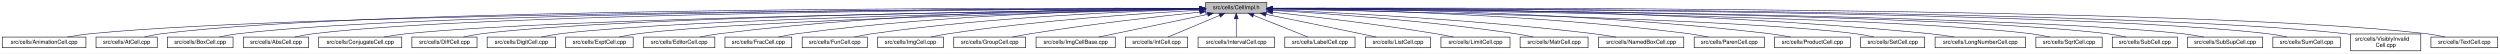
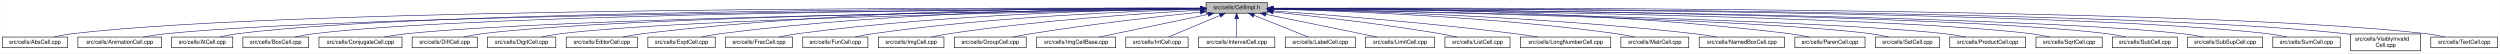
- <svg xmlns="http://www.w3.org/2000/svg" xmlns:xlink="http://www.w3.org/1999/xlink" width="4452pt" height="95pt" viewBox="0.00 0.00 4452.00 95.00">
+ <svg xmlns="http://www.w3.org/2000/svg" xmlns:xlink="http://www.w3.org/1999/xlink" width="4454pt" height="95pt" viewBox="0.00 0.00 4453.50 95.00">
  <g id="graph0" class="graph" transform="scale(1 1) rotate(0) translate(4 91)">
-     <polygon fill="white" stroke="transparent" points="-4,4 -4,-91 4448,-91 4448,4 -4,4" />
+     <polygon fill="white" stroke="transparent" points="-4,4 -4,-91 4449.5,-91 4449.5,4 -4,4" />
    <g id="node1" class="node">
      <g id="a_node1">
        <a xlink:title="Macros and types used only by cell implementations, not by cell users.">
-           <polygon fill="#bfbfbf" stroke="black" points="2143,-67.5 2143,-86.5 2252,-86.5 2252,-67.5 2143,-67.5" />
-           <text text-anchor="middle" x="2197.5" y="-74.5" font-family="Helvetica,sans-Serif" font-size="10.00">src/cells/CellImpl.h</text>
+           <polygon fill="#bfbfbf" stroke="black" points="2144.5,-67.5 2144.5,-86.5 2253.5,-86.5 2253.5,-67.5 2144.5,-67.5" />
+           <text text-anchor="middle" x="2199" y="-74.5" font-family="Helvetica,sans-Serif" font-size="10.00">src/cells/CellImpl.h</text>
        </a>
      </g>
    </g>
    <g id="node2" class="node">
      <g id="a_node2">
-         <a xlink:href="AnimationCell_8cpp.html" target="_top" xlink:title="This file defines the class AnimationCell.">
-           <polygon fill="white" stroke="black" points="0,-6 0,-25 149,-25 149,-6 0,-6" />
-           <text text-anchor="middle" x="74.5" y="-13" font-family="Helvetica,sans-Serif" font-size="10.00">src/cells/AnimationCell.cpp</text>
+         <a xlink:href="AbsCell_8cpp.html" target="_top" xlink:title="This file defines the class AbsCell.">
+           <polygon fill="white" stroke="black" points="0,-6 0,-25 116,-25 116,-6 0,-6" />
+           <text text-anchor="middle" x="58" y="-13" font-family="Helvetica,sans-Serif" font-size="10.00">src/cells/AbsCell.cpp</text>
        </a>
      </g>
    </g>
    <g id="edge1" class="edge">
-       <path fill="none" stroke="midnightblue" d="M2132.28,-75.89C1828.93,-75.16 554.07,-69.79 157.5,-31 143.96,-29.68 129.3,-27.4 116.13,-25.04" />
-       <polygon fill="midnightblue" stroke="midnightblue" points="2132.65,-79.39 2142.66,-75.91 2132.67,-72.39 2132.65,-79.39" />
+       <path fill="none" stroke="midnightblue" d="M2134.12,-76.26C1828.21,-77.25 527.95,-78.53 125,-31 114.01,-29.7 102.16,-27.44 91.53,-25.07" />
+       <polygon fill="midnightblue" stroke="midnightblue" points="2134.17,-79.76 2144.16,-76.23 2134.15,-72.76 2134.17,-79.76" />
    </g>
    <g id="node3" class="node">
      <g id="a_node3">
-         <a xlink:href="AtCell_8cpp.html" target="_top" xlink:title="This file defines the class AtCell.">
-           <polygon fill="white" stroke="black" points="167,-6 167,-25 276,-25 276,-6 167,-6" />
-           <text text-anchor="middle" x="221.5" y="-13" font-family="Helvetica,sans-Serif" font-size="10.00">src/cells/AtCell.cpp</text>
+         <a xlink:href="AnimationCell_8cpp.html" target="_top" xlink:title="This file defines the class AnimationCell.">
+           <polygon fill="white" stroke="black" points="134.5,-6 134.5,-25 283.5,-25 283.5,-6 134.5,-6" />
+           <text text-anchor="middle" x="209" y="-13" font-family="Helvetica,sans-Serif" font-size="10.00">src/cells/AnimationCell.cpp</text>
        </a>
      </g>
    </g>
    <g id="edge2" class="edge">
-       <path fill="none" stroke="midnightblue" d="M2132.54,-76.24C1841.24,-77.04 653.65,-77.34 284.5,-31 274.14,-29.7 263,-27.43 253,-25.07" />
-       <polygon fill="midnightblue" stroke="midnightblue" points="2132.93,-79.74 2142.92,-76.21 2132.91,-72.74 2132.93,-79.74" />
+       <path fill="none" stroke="midnightblue" d="M2133.81,-75.77C1842.83,-74.54 660.89,-67.37 292,-31 278.46,-29.67 263.81,-27.39 250.63,-25.03" />
+       <polygon fill="midnightblue" stroke="midnightblue" points="2134.17,-79.27 2144.19,-75.81 2134.2,-72.27 2134.17,-79.27" />
    </g>
    <g id="node4" class="node">
      <g id="a_node4">
-         <a xlink:href="BoxCell_8cpp.html" target="_top" xlink:title="This file defines the class BoxCell.">
-           <polygon fill="white" stroke="black" points="294,-6 294,-25 411,-25 411,-6 294,-6" />
-           <text text-anchor="middle" x="352.5" y="-13" font-family="Helvetica,sans-Serif" font-size="10.00">src/cells/BoxCell.cpp</text>
+         <a xlink:href="AtCell_8cpp.html" target="_top" xlink:title="This file defines the class AtCell.">
+           <polygon fill="white" stroke="black" points="301.5,-6 301.5,-25 410.5,-25 410.5,-6 301.5,-6" />
+           <text text-anchor="middle" x="356" y="-13" font-family="Helvetica,sans-Serif" font-size="10.00">src/cells/AtCell.cpp</text>
        </a>
      </g>
    </g>
    <g id="edge3" class="edge">
-       <path fill="none" stroke="midnightblue" d="M2132.67,-75.96C1854.64,-75.55 761.85,-71.36 420.5,-31 409.35,-29.68 397.33,-27.41 386.54,-25.05" />
-       <polygon fill="midnightblue" stroke="midnightblue" points="2132.98,-79.46 2142.99,-75.98 2132.99,-72.46 2132.98,-79.46" />
+       <path fill="none" stroke="midnightblue" d="M2134.04,-76.11C1855.48,-76.29 760.59,-74.18 419,-31 408.64,-29.69 397.5,-27.42 387.5,-25.06" />
+       <polygon fill="midnightblue" stroke="midnightblue" points="2134.38,-79.6 2144.38,-76.1 2134.38,-72.6 2134.38,-79.6" />
    </g>
    <g id="node5" class="node">
      <g id="a_node5">
-         <a xlink:href="AbsCell_8cpp.html" target="_top" xlink:title="This file defines the class AbsCell.">
-           <polygon fill="white" stroke="black" points="429.5,-6 429.5,-25 545.5,-25 545.5,-6 429.5,-6" />
-           <text text-anchor="middle" x="487.5" y="-13" font-family="Helvetica,sans-Serif" font-size="10.00">src/cells/AbsCell.cpp</text>
+         <a xlink:href="BoxCell_8cpp.html" target="_top" xlink:title="This file defines the class BoxCell.">
+           <polygon fill="white" stroke="black" points="428.5,-6 428.5,-25 545.5,-25 545.5,-6 428.5,-6" />
+           <text text-anchor="middle" x="487" y="-13" font-family="Helvetica,sans-Serif" font-size="10.00">src/cells/BoxCell.cpp</text>
        </a>
      </g>
    </g>
    <g id="edge4" class="edge">
-       <path fill="none" stroke="midnightblue" d="M2132.38,-75.83C1867.2,-74.9 867.95,-68.88 554.5,-31 543.51,-29.67 531.66,-27.4 521.03,-25.03" />
-       <polygon fill="midnightblue" stroke="midnightblue" points="2132.6,-79.33 2142.61,-75.87 2132.62,-72.33 2132.6,-79.33" />
+       <path fill="none" stroke="midnightblue" d="M2134.28,-75.81C1869.63,-74.78 868.87,-68.44 555,-31 543.85,-29.67 531.83,-27.39 521.04,-25.03" />
+       <polygon fill="midnightblue" stroke="midnightblue" points="2134.48,-79.31 2144.49,-75.85 2134.51,-72.31 2134.48,-79.31" />
    </g>
    <g id="node6" class="node">
      <g id="a_node6">
        <a xlink:href="ConjugateCell_8cpp.html" target="_top" xlink:title="This file defines the class ConjugateCell.">
-           <polygon fill="white" stroke="black" points="563.5,-6 563.5,-25 711.5,-25 711.5,-6 563.5,-6" />
-           <text text-anchor="middle" x="637.5" y="-13" font-family="Helvetica,sans-Serif" font-size="10.00">src/cells/ConjugateCell.cpp</text>
+           <polygon fill="white" stroke="black" points="564,-6 564,-25 712,-25 712,-6 564,-6" />
+           <text text-anchor="middle" x="638" y="-13" font-family="Helvetica,sans-Serif" font-size="10.00">src/cells/ConjugateCell.cpp</text>
        </a>
      </g>
    </g>
    <g id="edge5" class="edge">
-       <path fill="none" stroke="midnightblue" d="M2132.56,-75.25C1885.01,-72.22 1000.41,-59.57 720.5,-31 707.11,-29.63 692.63,-27.38 679.56,-25.05" />
-       <polygon fill="midnightblue" stroke="midnightblue" points="2132.79,-78.76 2142.83,-75.38 2132.87,-71.76 2132.79,-78.76" />
+       <path fill="none" stroke="midnightblue" d="M2134.02,-75.25C1886.3,-72.22 1001.1,-59.58 721,-31 707.61,-29.63 693.13,-27.38 680.06,-25.05" />
+       <polygon fill="midnightblue" stroke="midnightblue" points="2134.25,-78.76 2144.29,-75.38 2134.33,-71.76 2134.25,-78.76" />
    </g>
    <g id="node7" class="node">
      <g id="a_node7">
        <a xlink:href="DiffCell_8cpp.html" target="_top" xlink:title="This file defines the class DiffCell.">
-           <polygon fill="white" stroke="black" points="729.5,-6 729.5,-25 845.5,-25 845.5,-6 729.5,-6" />
-           <text text-anchor="middle" x="787.5" y="-13" font-family="Helvetica,sans-Serif" font-size="10.00">src/cells/DiffCell.cpp</text>
+           <polygon fill="white" stroke="black" points="730,-6 730,-25 846,-25 846,-6 730,-6" />
+           <text text-anchor="middle" x="788" y="-13" font-family="Helvetica,sans-Serif" font-size="10.00">src/cells/DiffCell.cpp</text>
        </a>
      </g>
    </g>
    <g id="edge6" class="edge">
-       <path fill="none" stroke="midnightblue" d="M2132.65,-75.37C1899.78,-72.87 1106.3,-62.21 854.5,-31 843.63,-29.65 831.92,-27.4 821.38,-25.07" />
-       <polygon fill="midnightblue" stroke="midnightblue" points="2132.62,-78.87 2142.66,-75.48 2132.7,-71.87 2132.62,-78.87" />
+       <path fill="none" stroke="midnightblue" d="M2134.15,-75.37C1901.17,-72.88 1107,-62.23 855,-31 844.13,-29.65 832.42,-27.4 821.88,-25.07" />
+       <polygon fill="midnightblue" stroke="midnightblue" points="2134.45,-78.88 2144.49,-75.48 2134.53,-71.88 2134.45,-78.88" />
    </g>
    <g id="node8" class="node">
      <g id="a_node8">
        <a xlink:href="DigitCell_8cpp.html" target="_top" xlink:title="This file defines the class DigitCell.">
-           <polygon fill="white" stroke="black" points="863.5,-6 863.5,-25 985.5,-25 985.5,-6 863.5,-6" />
-           <text text-anchor="middle" x="924.5" y="-13" font-family="Helvetica,sans-Serif" font-size="10.00">src/cells/DigitCell.cpp</text>
+           <polygon fill="white" stroke="black" points="864,-6 864,-25 986,-25 986,-6 864,-6" />
+           <text text-anchor="middle" x="925" y="-13" font-family="Helvetica,sans-Serif" font-size="10.00">src/cells/DigitCell.cpp</text>
        </a>
      </g>
    </g>
    <g id="edge7" class="edge">
-       <path fill="none" stroke="midnightblue" d="M2132.66,-75C1915.92,-71.44 1217.77,-58.11 994.5,-31 983.17,-29.62 970.94,-27.36 959.92,-25.03" />
-       <polygon fill="midnightblue" stroke="midnightblue" points="2132.86,-78.51 2142.91,-75.17 2132.97,-71.51 2132.86,-78.51" />
+       <path fill="none" stroke="midnightblue" d="M2134.1,-75C1917.19,-71.45 1218.46,-58.13 995,-31 983.67,-29.62 971.44,-27.36 960.42,-25.03" />
+       <polygon fill="midnightblue" stroke="midnightblue" points="2134.31,-78.51 2144.37,-75.17 2134.43,-71.51 2134.31,-78.51" />
    </g>
    <g id="node9" class="node">
      <g id="a_node9">
-         <a xlink:href="ExptCell_8cpp.html" target="_top" xlink:title="This file defines the class ExptCell.">
-           <polygon fill="white" stroke="black" points="1003.5,-6 1003.5,-25 1123.5,-25 1123.5,-6 1003.5,-6" />
-           <text text-anchor="middle" x="1063.5" y="-13" font-family="Helvetica,sans-Serif" font-size="10.00">src/cells/ExptCell.cpp</text>
+         <a xlink:href="EditorCell_8cpp.html" target="_top" xlink:title="This file defines the class EditorCell.">
+           <polygon fill="white" stroke="black" points="1004.5,-6 1004.5,-25 1131.5,-25 1131.5,-6 1004.5,-6" />
+           <text text-anchor="middle" x="1068" y="-13" font-family="Helvetica,sans-Serif" font-size="10.00">src/cells/EditorCell.cpp</text>
        </a>
      </g>
    </g>
    <g id="edge8" class="edge">
-       <path fill="none" stroke="midnightblue" d="M2132.75,-74.67C1932.93,-70.32 1327.65,-55.46 1132.5,-31 1121.33,-29.6 1109.27,-27.33 1098.41,-25" />
-       <polygon fill="midnightblue" stroke="midnightblue" points="2132.73,-78.17 2142.8,-74.88 2132.88,-71.17 2132.73,-78.17" />
+       <path fill="none" stroke="midnightblue" d="M2134.21,-76.69C1968.36,-77.73 1515.13,-75.84 1141,-31 1129.33,-29.6 1116.73,-27.36 1105.34,-25.06" />
+       <polygon fill="midnightblue" stroke="midnightblue" points="2134.28,-80.19 2144.25,-76.63 2134.23,-73.19 2134.28,-80.19" />
    </g>
    <g id="node10" class="node">
      <g id="a_node10">
-         <a xlink:href="EditorCell_8cpp.html" target="_top" xlink:title="This file defines the class EditorCell.">
-           <polygon fill="white" stroke="black" points="1142,-6 1142,-25 1269,-25 1269,-6 1142,-6" />
-           <text text-anchor="middle" x="1205.5" y="-13" font-family="Helvetica,sans-Serif" font-size="10.00">src/cells/EditorCell.cpp</text>
+         <a xlink:href="ExptCell_8cpp.html" target="_top" xlink:title="This file defines the class ExptCell.">
+           <polygon fill="white" stroke="black" points="1150,-6 1150,-25 1270,-25 1270,-6 1150,-6" />
+           <text text-anchor="middle" x="1210" y="-13" font-family="Helvetica,sans-Serif" font-size="10.00">src/cells/ExptCell.cpp</text>
        </a>
      </g>
    </g>
    <g id="edge9" class="edge">
-       <path fill="none" stroke="midnightblue" d="M2132.81,-76.16C1982.2,-75.8 1596.67,-70.72 1277.5,-31 1265.99,-29.57 1253.56,-27.32 1242.32,-25.02" />
-       <polygon fill="midnightblue" stroke="midnightblue" points="2132.81,-79.66 2142.81,-76.18 2132.82,-72.66 2132.81,-79.66" />
+       <path fill="none" stroke="midnightblue" d="M2134.29,-76.34C1983.63,-76.38 1598,-72.06 1279,-31 1267.95,-29.58 1256.04,-27.33 1245.27,-25.03" />
+       <polygon fill="midnightblue" stroke="midnightblue" points="2134.3,-79.84 2144.29,-76.33 2134.29,-72.84 2134.3,-79.84" />
    </g>
    <g id="node11" class="node">
      <g id="a_node11">
        <a xlink:href="FracCell_8cpp.html" target="_top" xlink:title="This file defines the class FracCell.">
-           <polygon fill="white" stroke="black" points="1287,-6 1287,-25 1406,-25 1406,-6 1287,-6" />
-           <text text-anchor="middle" x="1346.5" y="-13" font-family="Helvetica,sans-Serif" font-size="10.00">src/cells/FracCell.cpp</text>
+           <polygon fill="white" stroke="black" points="1288.5,-6 1288.5,-25 1407.5,-25 1407.5,-6 1288.5,-6" />
+           <text text-anchor="middle" x="1348" y="-13" font-family="Helvetica,sans-Serif" font-size="10.00">src/cells/FracCell.cpp</text>
        </a>
      </g>
    </g>
    <g id="edge10" class="edge">
-       <path fill="none" stroke="midnightblue" d="M2132.59,-75.54C1998.2,-73.87 1679.9,-66.19 1415.5,-31 1404.58,-29.55 1392.81,-27.32 1382.14,-25.05" />
-       <polygon fill="midnightblue" stroke="midnightblue" points="2132.68,-79.04 2142.72,-75.66 2132.76,-72.04 2132.68,-79.04" />
+       <path fill="none" stroke="midnightblue" d="M2134.09,-75.54C1999.7,-73.87 1681.4,-66.19 1417,-31 1406.08,-29.55 1394.31,-27.32 1383.64,-25.05" />
+       <polygon fill="midnightblue" stroke="midnightblue" points="2134.18,-79.04 2144.22,-75.66 2134.26,-72.04 2134.18,-79.04" />
    </g>
    <g id="node12" class="node">
      <g id="a_node12">
        <a xlink:href="FunCell_8cpp.html" target="_top" xlink:title="This file defines the class FunCell.">
-           <polygon fill="white" stroke="black" points="1424.5,-6 1424.5,-25 1540.5,-25 1540.5,-6 1424.5,-6" />
-           <text text-anchor="middle" x="1482.5" y="-13" font-family="Helvetica,sans-Serif" font-size="10.00">src/cells/FunCell.cpp</text>
+           <polygon fill="white" stroke="black" points="1426,-6 1426,-25 1542,-25 1542,-6 1426,-6" />
+           <text text-anchor="middle" x="1484" y="-13" font-family="Helvetica,sans-Serif" font-size="10.00">src/cells/FunCell.cpp</text>
        </a>
      </g>
    </g>
    <g id="edge11" class="edge">
-       <path fill="none" stroke="midnightblue" d="M2132.37,-74.57C2015.22,-71.32 1761.38,-61.12 1549.5,-31 1539.01,-29.51 1527.72,-27.3 1517.45,-25.06" />
-       <polygon fill="midnightblue" stroke="midnightblue" points="2132.51,-78.08 2142.6,-74.85 2132.7,-71.08 2132.51,-78.08" />
+       <path fill="none" stroke="midnightblue" d="M2133.87,-74.57C2016.72,-71.32 1762.88,-61.12 1551,-31 1540.51,-29.51 1529.22,-27.3 1518.95,-25.06" />
+       <polygon fill="midnightblue" stroke="midnightblue" points="2134.01,-78.08 2144.1,-74.85 2134.2,-71.08 2134.01,-78.08" />
    </g>
    <g id="node13" class="node">
      <g id="a_node13">
        <a xlink:href="ImgCell_8cpp.html" target="_top" xlink:title="This file defines the class ImgCell.">
-           <polygon fill="white" stroke="black" points="1559,-6 1559,-25 1676,-25 1676,-6 1559,-6" />
-           <text text-anchor="middle" x="1617.5" y="-13" font-family="Helvetica,sans-Serif" font-size="10.00">src/cells/ImgCell.cpp</text>
+           <polygon fill="white" stroke="black" points="1560.5,-6 1560.5,-25 1677.5,-25 1677.5,-6 1560.5,-6" />
+           <text text-anchor="middle" x="1619" y="-13" font-family="Helvetica,sans-Serif" font-size="10.00">src/cells/ImgCell.cpp</text>
        </a>
      </g>
    </g>
    <g id="edge12" class="edge">
-       <path fill="none" stroke="midnightblue" d="M2132.69,-72.85C2035.22,-67.54 1845.3,-54.97 1685.5,-31 1675,-29.42 1663.68,-27.22 1653.35,-25" />
-       <polygon fill="midnightblue" stroke="midnightblue" points="2132.51,-76.35 2142.68,-73.39 2132.88,-69.36 2132.51,-76.35" />
+       <path fill="none" stroke="midnightblue" d="M2134.19,-72.85C2036.72,-67.54 1846.8,-54.97 1687,-31 1676.5,-29.42 1665.18,-27.22 1654.85,-25" />
+       <polygon fill="midnightblue" stroke="midnightblue" points="2134.01,-76.35 2144.18,-73.39 2134.38,-69.36 2134.01,-76.35" />
    </g>
    <g id="node14" class="node">
      <g id="a_node14">
        <a xlink:href="GroupCell_8cpp.html" target="_top" xlink:title="This file defines the class GroupCell.">
-           <polygon fill="white" stroke="black" points="1694.5,-6 1694.5,-25 1822.5,-25 1822.5,-6 1694.5,-6" />
-           <text text-anchor="middle" x="1758.5" y="-13" font-family="Helvetica,sans-Serif" font-size="10.00">src/cells/GroupCell.cpp</text>
+           <polygon fill="white" stroke="black" points="1696,-6 1696,-25 1824,-25 1824,-6 1696,-6" />
+           <text text-anchor="middle" x="1760" y="-13" font-family="Helvetica,sans-Serif" font-size="10.00">src/cells/GroupCell.cpp</text>
        </a>
      </g>
    </g>
    <g id="edge13" class="edge">
-       <path fill="none" stroke="midnightblue" d="M2132.75,-69.5C2059.44,-61.8 1936.55,-47.87 1831.5,-31 1820.78,-29.28 1809.24,-27.13 1798.57,-25.01" />
-       <polygon fill="midnightblue" stroke="midnightblue" points="2132.45,-72.99 2142.76,-70.54 2133.17,-66.02 2132.45,-72.99" />
+       <path fill="none" stroke="midnightblue" d="M2134.25,-69.5C2060.94,-61.8 1938.05,-47.87 1833,-31 1822.28,-29.28 1810.74,-27.13 1800.07,-25.01" />
+       <polygon fill="midnightblue" stroke="midnightblue" points="2133.95,-72.99 2144.26,-70.54 2134.67,-66.02 2133.95,-72.99" />
    </g>
    <g id="node15" class="node">
      <g id="a_node15">
        <a xlink:href="ImgCellBase_8cpp.html" target="_top" xlink:title="This file defines the class ImgCellBase.">
-           <polygon fill="white" stroke="black" points="1841,-6 1841,-25 1982,-25 1982,-6 1841,-6" />
-           <text text-anchor="middle" x="1911.5" y="-13" font-family="Helvetica,sans-Serif" font-size="10.00">src/cells/ImgCellBase.cpp</text>
+           <polygon fill="white" stroke="black" points="1842.5,-6 1842.5,-25 1983.5,-25 1983.5,-6 1842.5,-6" />
+           <text text-anchor="middle" x="1913" y="-13" font-family="Helvetica,sans-Serif" font-size="10.00">src/cells/ImgCellBase.cpp</text>
        </a>
      </g>
    </g>
    <g id="edge14" class="edge">
-       <path fill="none" stroke="midnightblue" d="M2146.56,-65.4C2091.11,-53.87 2003.55,-35.65 1952.4,-25.01" />
-       <polygon fill="midnightblue" stroke="midnightblue" points="2146.02,-68.86 2156.52,-67.48 2147.45,-62.01 2146.02,-68.86" />
+       <path fill="none" stroke="midnightblue" d="M2148.06,-65.4C2092.61,-53.87 2005.05,-35.65 1953.9,-25.01" />
+       <polygon fill="midnightblue" stroke="midnightblue" points="2147.52,-68.86 2158.02,-67.48 2148.95,-62.01 2147.52,-68.86" />
    </g>
    <g id="node16" class="node">
      <g id="a_node16">
        <a xlink:href="IntCell_8cpp.html" target="_top" xlink:title="This file defines the class IntCell.">
-           <polygon fill="white" stroke="black" points="2000,-6 2000,-25 2111,-25 2111,-6 2000,-6" />
-           <text text-anchor="middle" x="2055.5" y="-13" font-family="Helvetica,sans-Serif" font-size="10.00">src/cells/IntCell.cpp</text>
+           <polygon fill="white" stroke="black" points="2001.5,-6 2001.5,-25 2112.5,-25 2112.5,-6 2001.5,-6" />
+           <text text-anchor="middle" x="2057" y="-13" font-family="Helvetica,sans-Serif" font-size="10.00">src/cells/IntCell.cpp</text>
        </a>
      </g>
    </g>
    <g id="edge15" class="edge">
-       <path fill="none" stroke="midnightblue" d="M2167.62,-63.48C2140.04,-51.92 2099.83,-35.08 2075.81,-25.01" />
-       <polygon fill="midnightblue" stroke="midnightblue" points="2166.58,-66.84 2177.15,-67.48 2169.28,-60.38 2166.58,-66.84" />
+       <path fill="none" stroke="midnightblue" d="M2169.12,-63.48C2141.54,-51.92 2101.33,-35.08 2077.31,-25.01" />
+       <polygon fill="midnightblue" stroke="midnightblue" points="2168.08,-66.84 2178.65,-67.48 2170.78,-60.38 2168.08,-66.84" />
    </g>
    <g id="node17" class="node">
      <g id="a_node17">
        <a xlink:href="IntervalCell_8cpp.html" target="_top" xlink:title="This file defines the class IntervalCell.">
-           <polygon fill="white" stroke="black" points="2129.5,-6 2129.5,-25 2265.5,-25 2265.5,-6 2129.5,-6" />
-           <text text-anchor="middle" x="2197.5" y="-13" font-family="Helvetica,sans-Serif" font-size="10.00">src/cells/IntervalCell.cpp</text>
+           <polygon fill="white" stroke="black" points="2131,-6 2131,-25 2267,-25 2267,-6 2131,-6" />
+           <text text-anchor="middle" x="2199" y="-13" font-family="Helvetica,sans-Serif" font-size="10.00">src/cells/IntervalCell.cpp</text>
        </a>
      </g>
    </g>
    <g id="edge16" class="edge">
-       <path fill="none" stroke="midnightblue" d="M2197.5,-57.32C2197.5,-46.5 2197.5,-33.4 2197.5,-25.01" />
-       <polygon fill="midnightblue" stroke="midnightblue" points="2194,-57.48 2197.5,-67.48 2201,-57.48 2194,-57.48" />
+       <path fill="none" stroke="midnightblue" d="M2199,-57.32C2199,-46.5 2199,-33.4 2199,-25.01" />
+       <polygon fill="midnightblue" stroke="midnightblue" points="2195.5,-57.48 2199,-67.48 2202.5,-57.48 2195.5,-57.48" />
    </g>
    <g id="node18" class="node">
      <g id="a_node18">
        <a xlink:href="LabelCell_8cpp.html" target="_top" xlink:title="This file defines the class LabelCell.">
-           <polygon fill="white" stroke="black" points="2284,-6 2284,-25 2409,-25 2409,-6 2284,-6" />
-           <text text-anchor="middle" x="2346.5" y="-13" font-family="Helvetica,sans-Serif" font-size="10.00">src/cells/LabelCell.cpp</text>
+           <polygon fill="white" stroke="black" points="2285.5,-6 2285.5,-25 2410.5,-25 2410.5,-6 2285.5,-6" />
+           <text text-anchor="middle" x="2348" y="-13" font-family="Helvetica,sans-Serif" font-size="10.00">src/cells/LabelCell.cpp</text>
        </a>
      </g>
    </g>
    <g id="edge17" class="edge">
-       <path fill="none" stroke="midnightblue" d="M2228.47,-63.63C2257.42,-52.07 2299.87,-35.12 2325.19,-25.01" />
-       <polygon fill="midnightblue" stroke="midnightblue" points="2226.84,-60.52 2218.85,-67.48 2229.43,-67.02 2226.84,-60.52" />
+       <path fill="none" stroke="midnightblue" d="M2229.97,-63.63C2258.92,-52.07 2301.37,-35.12 2326.69,-25.01" />
+       <polygon fill="midnightblue" stroke="midnightblue" points="2228.34,-60.52 2220.35,-67.48 2230.93,-67.02 2228.34,-60.52" />
    </g>
    <g id="node19" class="node">
      <g id="a_node19">
-         <a xlink:href="ListCell_8cpp.html" target="_top" xlink:title="This file defines the class ListCell.">
-           <polygon fill="white" stroke="black" points="2427.5,-6 2427.5,-25 2543.5,-25 2543.5,-6 2427.5,-6" />
-           <text text-anchor="middle" x="2485.5" y="-13" font-family="Helvetica,sans-Serif" font-size="10.00">src/cells/ListCell.cpp</text>
+         <a xlink:href="LimitCell_8cpp.html" target="_top" xlink:title="This file defines the class LimitCell.">
+           <polygon fill="white" stroke="black" points="2428.5,-6 2428.5,-25 2551.5,-25 2551.5,-6 2428.5,-6" />
+           <text text-anchor="middle" x="2490" y="-13" font-family="Helvetica,sans-Serif" font-size="10.00">src/cells/LimitCell.cpp</text>
        </a>
      </g>
    </g>
    <g id="edge18" class="edge">
-       <path fill="none" stroke="midnightblue" d="M2250.38,-65.42C2295.18,-56.42 2361.09,-43.06 2418.5,-31 2427.58,-29.09 2437.35,-27 2446.55,-25.01" />
-       <polygon fill="midnightblue" stroke="midnightblue" points="2249.43,-62.04 2240.31,-67.44 2250.81,-68.91 2249.43,-62.04" />
+       <path fill="none" stroke="midnightblue" d="M2251.02,-65.46C2295.82,-56.37 2362.18,-42.88 2420,-31 2429.36,-29.08 2439.42,-27 2448.92,-25.03" />
+       <polygon fill="midnightblue" stroke="midnightblue" points="2250.07,-62.08 2240.96,-67.5 2251.46,-68.94 2250.07,-62.08" />
    </g>
    <g id="node20" class="node">
      <g id="a_node20">
-         <a xlink:href="LimitCell_8cpp.html" target="_top" xlink:title="This file defines the class LimitCell.">
-           <polygon fill="white" stroke="black" points="2562,-6 2562,-25 2685,-25 2685,-6 2562,-6" />
-           <text text-anchor="middle" x="2623.5" y="-13" font-family="Helvetica,sans-Serif" font-size="10.00">src/cells/LimitCell.cpp</text>
+         <a xlink:href="ListCell_8cpp.html" target="_top" xlink:title="This file defines the class ListCell.">
+           <polygon fill="white" stroke="black" points="2570,-6 2570,-25 2686,-25 2686,-6 2570,-6" />
+           <text text-anchor="middle" x="2628" y="-13" font-family="Helvetica,sans-Serif" font-size="10.00">src/cells/ListCell.cpp</text>
        </a>
      </g>
    </g>
    <g id="edge19" class="edge">
-       <path fill="none" stroke="midnightblue" d="M2262.29,-69.27C2333.62,-61.52 2451.58,-47.68 2552.5,-31 2562.93,-29.28 2574.15,-27.12 2584.54,-25.01" />
-       <polygon fill="midnightblue" stroke="midnightblue" points="2261.68,-65.82 2252.12,-70.37 2262.43,-72.78 2261.68,-65.82" />
+       <path fill="none" stroke="midnightblue" d="M2264.17,-69.67C2336.84,-62.21 2457.75,-48.55 2561,-31 2570.86,-29.32 2581.46,-27.19 2591.25,-25.07" />
+       <polygon fill="midnightblue" stroke="midnightblue" points="2263.4,-66.23 2253.8,-70.73 2264.11,-73.2 2263.4,-66.23" />
    </g>
    <g id="node21" class="node">
      <g id="a_node21">
-         <a xlink:href="MatrCell_8cpp.html" target="_top" xlink:title="This file defines the class MatrCell.">
-           <polygon fill="white" stroke="black" points="2703,-6 2703,-25 2824,-25 2824,-6 2703,-6" />
-           <text text-anchor="middle" x="2763.5" y="-13" font-family="Helvetica,sans-Serif" font-size="10.00">src/cells/MatrCell.cpp</text>
+         <a xlink:href="LongNumberCell_8cpp.html" target="_top" xlink:title="This file defines the class LongNumberCell.">
+           <polygon fill="white" stroke="black" points="2704.5,-6 2704.5,-25 2865.5,-25 2865.5,-6 2704.5,-6" />
+           <text text-anchor="middle" x="2785" y="-13" font-family="Helvetica,sans-Serif" font-size="10.00">src/cells/LongNumberCell.cpp</text>
        </a>
      </g>
    </g>
    <g id="edge20" class="edge">
-       <path fill="none" stroke="midnightblue" d="M2262.21,-72.56C2357.33,-66.96 2540.32,-54.1 2694.5,-31 2705.03,-29.42 2716.37,-27.24 2726.76,-25.05" />
-       <polygon fill="midnightblue" stroke="midnightblue" points="2261.95,-69.07 2252.17,-73.14 2262.36,-76.06 2261.95,-69.07" />
+       <path fill="none" stroke="midnightblue" d="M2263.83,-71.56C2358.7,-64.73 2540.84,-50.39 2695,-31 2708.35,-29.32 2722.75,-27.16 2736.04,-25.02" />
+       <polygon fill="midnightblue" stroke="midnightblue" points="2263.54,-68.07 2253.81,-72.27 2264.04,-75.05 2263.54,-68.07" />
    </g>
    <g id="node22" class="node">
      <g id="a_node22">
-         <a xlink:href="NamedBoxCell_8cpp.html" target="_top" xlink:title="This file defines the class NamedBoxCell.">
-           <polygon fill="white" stroke="black" points="2842.5,-6 2842.5,-25 2994.5,-25 2994.5,-6 2842.5,-6" />
-           <text text-anchor="middle" x="2918.5" y="-13" font-family="Helvetica,sans-Serif" font-size="10.00">src/cells/NamedBoxCell.cpp</text>
+         <a xlink:href="MatrCell_8cpp.html" target="_top" xlink:title="This file defines the class MatrCell.">
+           <polygon fill="white" stroke="black" points="2883.5,-6 2883.5,-25 3004.5,-25 3004.5,-6 2883.5,-6" />
+           <text text-anchor="middle" x="2944" y="-13" font-family="Helvetica,sans-Serif" font-size="10.00">src/cells/MatrCell.cpp</text>
        </a>
      </g>
    </g>
    <g id="edge21" class="edge">
-       <path fill="none" stroke="midnightblue" d="M2262.18,-73.53C2377.37,-68.65 2625.47,-56.04 2833.5,-31 2846.58,-29.43 2860.71,-27.22 2873.62,-25" />
-       <polygon fill="midnightblue" stroke="midnightblue" points="2261.97,-70.03 2252.12,-73.95 2262.26,-77.03 2261.97,-70.03" />
+       <path fill="none" stroke="midnightblue" d="M2263.77,-74.72C2384.51,-71.65 2651.95,-61.7 2875,-31 2885.79,-29.51 2897.42,-27.31 2908,-25.06" />
+       <polygon fill="midnightblue" stroke="midnightblue" points="2263.5,-71.22 2253.59,-74.97 2263.67,-78.22 2263.5,-71.22" />
    </g>
    <g id="node23" class="node">
      <g id="a_node23">
-         <a xlink:href="ParenCell_8cpp.html" target="_top" xlink:title="This file defines the class ParenCell.">
-           <polygon fill="white" stroke="black" points="3013,-6 3013,-25 3138,-25 3138,-6 3013,-6" />
-           <text text-anchor="middle" x="3075.5" y="-13" font-family="Helvetica,sans-Serif" font-size="10.00">src/cells/ParenCell.cpp</text>
+         <a xlink:href="NamedBoxCell_8cpp.html" target="_top" xlink:title="This file defines the class NamedBoxCell.">
+           <polygon fill="white" stroke="black" points="3023,-6 3023,-25 3175,-25 3175,-6 3023,-6" />
+           <text text-anchor="middle" x="3099" y="-13" font-family="Helvetica,sans-Serif" font-size="10.00">src/cells/NamedBoxCell.cpp</text>
        </a>
      </g>
    </g>
    <g id="edge22" class="edge">
-       <path fill="none" stroke="midnightblue" d="M2262.83,-75.51C2400.4,-73.79 2729.82,-66.02 3003.5,-31 3014.88,-29.54 3027.16,-27.32 3038.3,-25.05" />
-       <polygon fill="midnightblue" stroke="midnightblue" points="2262.43,-72.02 2252.47,-75.63 2262.52,-79.01 2262.43,-72.02" />
+       <path fill="none" stroke="midnightblue" d="M2263.95,-74.92C2402.29,-72.07 2736.08,-62.27 3014,-31 3027.24,-29.51 3041.55,-27.3 3054.58,-25.06" />
+       <polygon fill="midnightblue" stroke="midnightblue" points="2263.47,-71.43 2253.54,-75.13 2263.61,-78.43 2263.47,-71.43" />
    </g>
    <g id="node24" class="node">
      <g id="a_node24">
-         <a xlink:href="ProductCell_8cpp.html" target="_top" xlink:title="This file defines the class ProductCell.">
-           <polygon fill="white" stroke="black" points="3156,-6 3156,-25 3291,-25 3291,-6 3156,-6" />
-           <text text-anchor="middle" x="3223.5" y="-13" font-family="Helvetica,sans-Serif" font-size="10.00">src/cells/ProductCell.cpp</text>
+         <a xlink:href="ParenCell_8cpp.html" target="_top" xlink:title="This file defines the class ParenCell.">
+           <polygon fill="white" stroke="black" points="3193.5,-6 3193.5,-25 3318.5,-25 3318.5,-6 3193.5,-6" />
+           <text text-anchor="middle" x="3256" y="-13" font-family="Helvetica,sans-Serif" font-size="10.00">src/cells/ParenCell.cpp</text>
        </a>
      </g>
    </g>
    <g id="edge23" class="edge">
-       <path fill="none" stroke="midnightblue" d="M2262.3,-76.08C2416.34,-75.57 2816.31,-70.24 3147.5,-31 3159.64,-29.56 3172.75,-27.31 3184.61,-25.01" />
-       <polygon fill="midnightblue" stroke="midnightblue" points="2262.07,-72.58 2252.08,-76.1 2262.09,-79.58 2262.07,-72.58" />
+       <path fill="none" stroke="midnightblue" d="M2263.73,-76.46C2421.64,-76.84 2839.01,-73.37 3184,-31 3195.52,-29.59 3207.94,-27.34 3219.18,-25.04" />
+       <polygon fill="midnightblue" stroke="midnightblue" points="2263.71,-72.96 2253.7,-76.43 2263.69,-79.96 2263.71,-72.96" />
    </g>
    <g id="node25" class="node">
      <g id="a_node25">
        <a xlink:href="SetCell_8cpp.html" target="_top" xlink:title="This file defines the class SetCell.">
-           <polygon fill="white" stroke="black" points="3309.5,-6 3309.5,-25 3423.5,-25 3423.5,-6 3309.5,-6" />
-           <text text-anchor="middle" x="3366.5" y="-13" font-family="Helvetica,sans-Serif" font-size="10.00">src/cells/SetCell.cpp</text>
+           <polygon fill="white" stroke="black" points="3337,-6 3337,-25 3451,-25 3451,-6 3337,-6" />
+           <text text-anchor="middle" x="3394" y="-13" font-family="Helvetica,sans-Serif" font-size="10.00">src/cells/SetCell.cpp</text>
        </a>
      </g>
    </g>
    <g id="edge24" class="edge">
-       <path fill="none" stroke="midnightblue" d="M2262.43,-74.85C2467.19,-70.98 3097.8,-57.2 3300.5,-31 3311.2,-29.62 3322.74,-27.35 3333.12,-25.02" />
-       <polygon fill="midnightblue" stroke="midnightblue" points="2262.07,-71.35 2252.14,-75.04 2262.2,-78.35 2262.07,-71.35" />
+       <path fill="none" stroke="midnightblue" d="M2263.71,-74.92C2471.43,-71.23 3119.93,-57.79 3328,-31 3338.7,-29.62 3350.24,-27.36 3360.62,-25.03" />
+       <polygon fill="midnightblue" stroke="midnightblue" points="2263.51,-71.43 2253.57,-75.1 2263.63,-78.42 2263.51,-71.43" />
    </g>
    <g id="node26" class="node">
      <g id="a_node26">
-         <a xlink:href="LongNumberCell_8cpp.html" target="_top" xlink:title="This file defines the class LongNumberCell.">
-           <polygon fill="white" stroke="black" points="3442,-6 3442,-25 3603,-25 3603,-6 3442,-6" />
-           <text text-anchor="middle" x="3522.5" y="-13" font-family="Helvetica,sans-Serif" font-size="10.00">src/cells/LongNumberCell.cpp</text>
+         <a xlink:href="ProductCell_8cpp.html" target="_top" xlink:title="This file defines the class ProductCell.">
+           <polygon fill="white" stroke="black" points="3469.5,-6 3469.5,-25 3604.5,-25 3604.5,-6 3469.5,-6" />
+           <text text-anchor="middle" x="3537" y="-13" font-family="Helvetica,sans-Serif" font-size="10.00">src/cells/ProductCell.cpp</text>
        </a>
      </g>
    </g>
    <g id="edge25" class="edge">
-       <path fill="none" stroke="midnightblue" d="M2262.17,-76.45C2445.88,-77.11 2986.4,-74.89 3432.5,-31 3446.83,-29.59 3462.35,-27.35 3476.39,-25.05" />
-       <polygon fill="midnightblue" stroke="midnightblue" points="2262.15,-72.95 2252.14,-76.41 2262.12,-79.95 2262.15,-72.95" />
+       <path fill="none" stroke="midnightblue" d="M2263.91,-74.98C2487.48,-71.24 3224.65,-57.21 3460,-31 3472.44,-29.61 3485.88,-27.35 3498,-25.02" />
+       <polygon fill="midnightblue" stroke="midnightblue" points="2263.6,-71.48 2253.66,-75.15 2263.72,-78.48 2263.6,-71.48" />
    </g>
    <g id="node27" class="node">
      <g id="a_node27">
        <a xlink:href="SqrtCell_8cpp.html" target="_top" xlink:title="This file defines the class SqrtCell.">
-           <polygon fill="white" stroke="black" points="3621.5,-6 3621.5,-25 3739.5,-25 3739.5,-6 3621.5,-6" />
-           <text text-anchor="middle" x="3680.5" y="-13" font-family="Helvetica,sans-Serif" font-size="10.00">src/cells/SqrtCell.cpp</text>
+           <polygon fill="white" stroke="black" points="3623,-6 3623,-25 3741,-25 3741,-6 3623,-6" />
+           <text text-anchor="middle" x="3682" y="-13" font-family="Helvetica,sans-Serif" font-size="10.00">src/cells/SqrtCell.cpp</text>
        </a>
      </g>
    </g>
    <g id="edge26" class="edge">
-       <path fill="none" stroke="midnightblue" d="M2262.53,-75.47C2503.58,-73.27 3345.94,-63.4 3612.5,-31 3623.64,-29.65 3635.67,-27.36 3646.46,-25" />
-       <polygon fill="midnightblue" stroke="midnightblue" points="2262.15,-71.97 2252.18,-75.56 2262.21,-78.97 2262.15,-71.97" />
+       <path fill="none" stroke="midnightblue" d="M2264.03,-75.47C2505.08,-73.27 3347.44,-63.4 3614,-31 3625.14,-29.65 3637.17,-27.36 3647.96,-25" />
+       <polygon fill="midnightblue" stroke="midnightblue" points="2263.65,-71.97 2253.68,-75.56 2263.71,-78.97 2263.65,-71.97" />
    </g>
    <g id="node28" class="node">
      <g id="a_node28">
        <a xlink:href="SubCell_8cpp.html" target="_top" xlink:title="This file defines the class SubCell.">
-           <polygon fill="white" stroke="black" points="3757.5,-6 3757.5,-25 3873.5,-25 3873.5,-6 3757.5,-6" />
-           <text text-anchor="middle" x="3815.5" y="-13" font-family="Helvetica,sans-Serif" font-size="10.00">src/cells/SubCell.cpp</text>
+           <polygon fill="white" stroke="black" points="3759,-6 3759,-25 3875,-25 3875,-6 3759,-6" />
+           <text text-anchor="middle" x="3817" y="-13" font-family="Helvetica,sans-Serif" font-size="10.00">src/cells/SubCell.cpp</text>
        </a>
      </g>
    </g>
    <g id="edge27" class="edge">
-       <path fill="none" stroke="midnightblue" d="M2262.32,-75.71C2517.59,-74.32 3453.92,-66.84 3748.5,-31 3759.49,-29.66 3771.33,-27.38 3781.97,-25.02" />
-       <polygon fill="midnightblue" stroke="midnightblue" points="2262.08,-72.21 2252.1,-75.76 2262.12,-79.21 2262.08,-72.21" />
+       <path fill="none" stroke="midnightblue" d="M2263.82,-75.71C2519.09,-74.32 3455.42,-66.84 3750,-31 3760.99,-29.66 3772.83,-27.38 3783.47,-25.02" />
+       <polygon fill="midnightblue" stroke="midnightblue" points="2263.58,-72.21 2253.6,-75.76 2263.62,-79.21 2263.58,-72.21" />
    </g>
    <g id="node29" class="node">
      <g id="a_node29">
        <a xlink:href="SubSupCell_8cpp.html" target="_top" xlink:title="This file defines the class SubSupCell.">
-           <polygon fill="white" stroke="black" points="3891.5,-6 3891.5,-25 4025.5,-25 4025.5,-6 3891.5,-6" />
-           <text text-anchor="middle" x="3958.5" y="-13" font-family="Helvetica,sans-Serif" font-size="10.00">src/cells/SubSupCell.cpp</text>
+           <polygon fill="white" stroke="black" points="3893,-6 3893,-25 4027,-25 4027,-6 3893,-6" />
+           <text text-anchor="middle" x="3960" y="-13" font-family="Helvetica,sans-Serif" font-size="10.00">src/cells/SubSupCell.cpp</text>
        </a>
      </g>
    </g>
    <g id="edge28" class="edge">
-       <path fill="none" stroke="midnightblue" d="M2262.45,-75.67C2531.55,-74.09 3559.86,-65.85 3882.5,-31 3894.92,-29.66 3908.35,-27.38 3920.41,-25.02" />
-       <polygon fill="midnightblue" stroke="midnightblue" points="2262.06,-72.17 2252.08,-75.73 2262.1,-79.17 2262.06,-72.17" />
+       <path fill="none" stroke="midnightblue" d="M2263.95,-75.67C2533.05,-74.09 3561.36,-65.85 3884,-31 3896.42,-29.66 3909.85,-27.38 3921.91,-25.02" />
+       <polygon fill="midnightblue" stroke="midnightblue" points="2263.56,-72.17 2253.58,-75.73 2263.6,-79.17 2263.56,-72.17" />
    </g>
    <g id="node30" class="node">
      <g id="a_node30">
        <a xlink:href="SumCell_8cpp.html" target="_top" xlink:title="This file defines the class SumCell.">
-           <polygon fill="white" stroke="black" points="4043.5,-6 4043.5,-25 4163.5,-25 4163.5,-6 4043.5,-6" />
-           <text text-anchor="middle" x="4103.5" y="-13" font-family="Helvetica,sans-Serif" font-size="10.00">src/cells/SumCell.cpp</text>
+           <polygon fill="white" stroke="black" points="4045,-6 4045,-25 4165,-25 4165,-6 4045,-6" />
+           <text text-anchor="middle" x="4105" y="-13" font-family="Helvetica,sans-Serif" font-size="10.00">src/cells/SumCell.cpp</text>
        </a>
      </g>
    </g>
    <g id="edge29" class="edge">
-       <path fill="none" stroke="midnightblue" d="M2262.2,-76C2545.78,-75.75 3680.6,-72.17 4034.5,-31 4045.81,-29.68 4058.01,-27.41 4068.96,-25.05" />
-       <polygon fill="midnightblue" stroke="midnightblue" points="2262.07,-72.5 2252.08,-76.01 2262.08,-79.5 2262.07,-72.5" />
+       <path fill="none" stroke="midnightblue" d="M2263.7,-76C2547.28,-75.75 3682.1,-72.17 4036,-31 4047.31,-29.68 4059.51,-27.41 4070.46,-25.05" />
+       <polygon fill="midnightblue" stroke="midnightblue" points="2263.57,-72.5 2253.58,-76.01 2263.58,-79.5 2263.57,-72.5" />
    </g>
    <g id="node31" class="node">
      <g id="a_node31">
        <a xlink:href="VisiblyInvalidCell_8cpp.html" target="_top" xlink:title="This file defines the class VisiblyInvalidCell.">
-           <polygon fill="white" stroke="black" points="4182,-0.5 4182,-30.5 4307,-30.5 4307,-0.5 4182,-0.5" />
-           <text text-anchor="start" x="4190" y="-18.5" font-family="Helvetica,sans-Serif" font-size="10.00">src/cells/VisiblyInvalid</text>
-           <text text-anchor="middle" x="4244.5" y="-7.5" font-family="Helvetica,sans-Serif" font-size="10.00">Cell.cpp</text>
+           <polygon fill="white" stroke="black" points="4183.5,-0.5 4183.5,-30.5 4308.5,-30.5 4308.5,-0.5 4183.5,-0.5" />
+           <text text-anchor="start" x="4191.5" y="-18.5" font-family="Helvetica,sans-Serif" font-size="10.00">src/cells/VisiblyInvalid</text>
+           <text text-anchor="middle" x="4246" y="-7.5" font-family="Helvetica,sans-Serif" font-size="10.00">Cell.cpp</text>
        </a>
      </g>
    </g>
    <g id="edge30" class="edge">
-       <path fill="none" stroke="midnightblue" d="M2262.61,-76.06C2559.87,-76.08 3789.94,-73.55 4172.5,-31 4175.54,-30.66 4178.65,-30.26 4181.77,-29.81" />
-       <polygon fill="midnightblue" stroke="midnightblue" points="2262.44,-72.56 2252.44,-76.05 2262.44,-79.56 2262.44,-72.56" />
+       <path fill="none" stroke="midnightblue" d="M2264.11,-76.06C2561.37,-76.08 3791.44,-73.55 4174,-31 4177.04,-30.66 4180.15,-30.26 4183.27,-29.81" />
+       <polygon fill="midnightblue" stroke="midnightblue" points="2263.94,-72.56 2253.94,-76.05 2263.94,-79.56 2263.94,-72.56" />
    </g>
    <g id="node32" class="node">
      <g id="a_node32">
        <a xlink:href="TextCell_8cpp.html" target="_top" xlink:title="This file defines the class TextCell.">
-           <polygon fill="white" stroke="black" points="4325,-6 4325,-25 4444,-25 4444,-6 4325,-6" />
-           <text text-anchor="middle" x="4384.5" y="-13" font-family="Helvetica,sans-Serif" font-size="10.00">src/cells/TextCell.cpp</text>
+           <polygon fill="white" stroke="black" points="4326.5,-6 4326.5,-25 4445.5,-25 4445.5,-6 4326.5,-6" />
+           <text text-anchor="middle" x="4386" y="-13" font-family="Helvetica,sans-Serif" font-size="10.00">src/cells/TextCell.cpp</text>
        </a>
      </g>
    </g>
    <g id="edge31" class="edge">
-       <path fill="none" stroke="midnightblue" d="M2262.25,-76.27C2571.94,-77.32 3904.05,-78.92 4316.5,-31 4327.65,-29.7 4339.67,-27.44 4350.46,-25.07" />
-       <polygon fill="midnightblue" stroke="midnightblue" points="2262.11,-72.77 2252.09,-76.24 2262.08,-79.77 2262.11,-72.77" />
+       <path fill="none" stroke="midnightblue" d="M2263.75,-76.27C2573.44,-77.32 3905.55,-78.92 4318,-31 4329.15,-29.7 4341.17,-27.44 4351.96,-25.07" />
+       <polygon fill="midnightblue" stroke="midnightblue" points="2263.61,-72.77 2253.59,-76.24 2263.58,-79.77 2263.61,-72.77" />
    </g>
  </g>
</svg>
